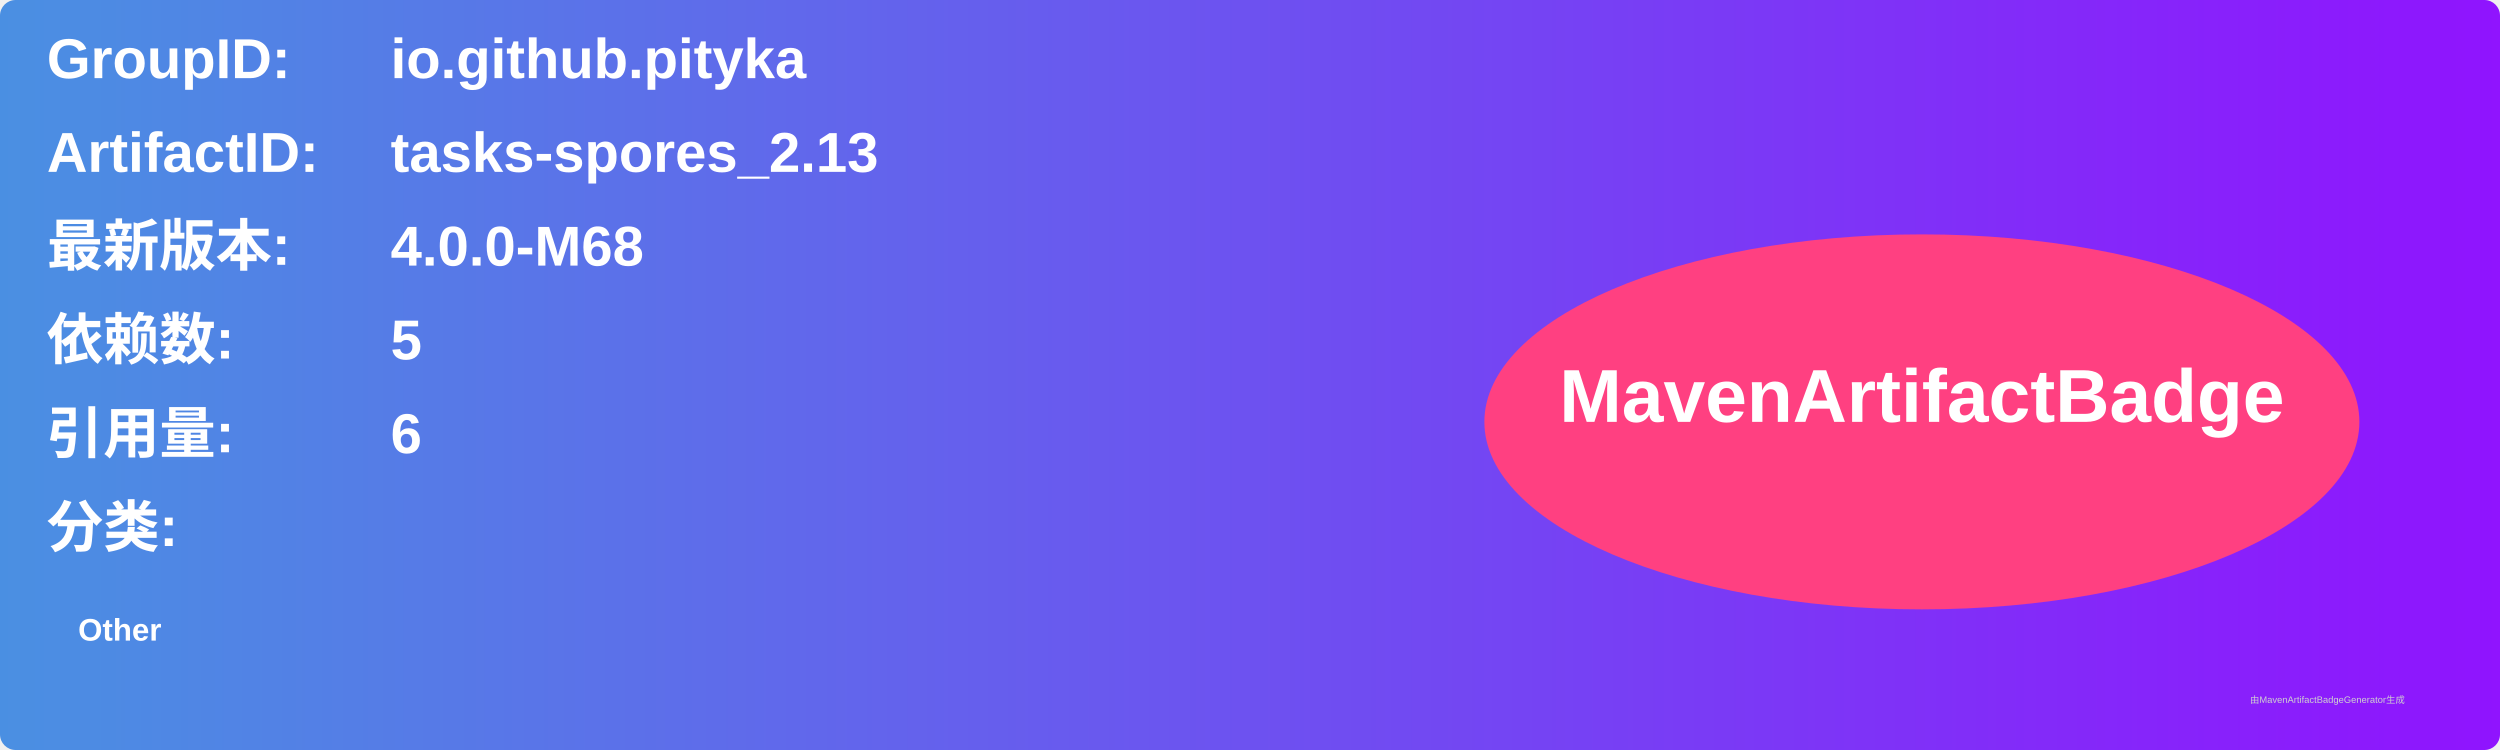
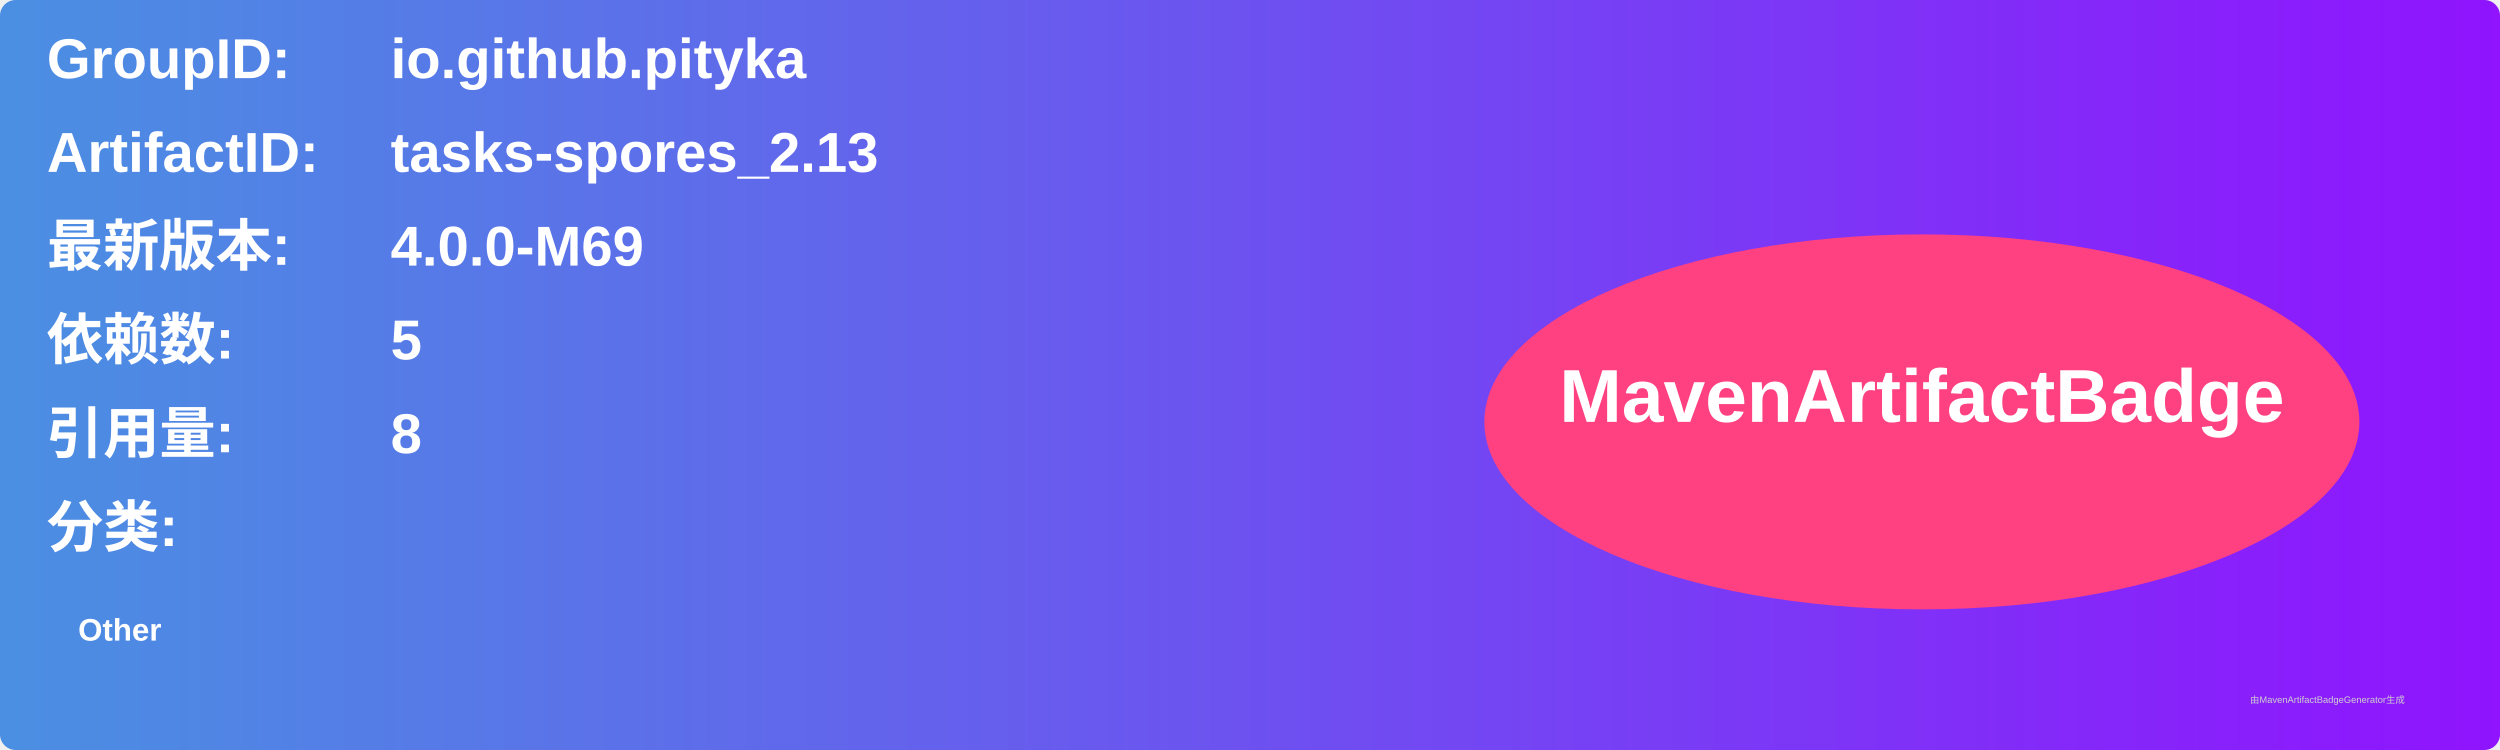
<svg xmlns="http://www.w3.org/2000/svg" width="800" height="240" viewBox="0 0 800 240">
  <linearGradient id="grad" x1="0%" y1="0%" x2="100%" y2="0%">
    <stop offset="0%" stop-color="#4a90e2" />
    <stop offset="100%" stop-color="#9013fe" />
  </linearGradient>
  <rect width="100%" height="100%" rx="5" ry="5" fill="url(#grad)" />
  <g transform="translate(15, 15)">
    <text x="0" y="10" font-family="Arial" font-size="18" fill="white" font-weight="bold" width="260">GroupID:</text>
    <text x="110" y="10" font-family="Arial" font-size="18" fill="white" font-weight="bold" width="460">io.github.pityka</text>
    <text x="0" y="40" font-family="Arial" font-size="18" fill="white" font-weight="bold" width="260">ArtifactID:</text>
    <text x="110" y="40" font-family="Arial" font-size="18" fill="white" font-weight="bold" width="460">tasks-spores_2.13</text>
    <text x="0" y="70" font-family="Arial" font-size="18" fill="white" font-weight="bold">最新版本:</text>
    <text x="110" y="70" font-family="Arial" font-size="18" fill="white" font-weight="bold">
-       <tspan font-weight="bold">4.0.0-M68</tspan>
+       <tspan font-weight="bold">4.0.0-M69</tspan>
    </text>
    <text x="0" y="100" font-family="Arial" font-size="18" fill="white" font-weight="bold">依赖数: </text>
    <text x="110" y="100" font-family="Arial" font-size="18" fill="white">
      <tspan font-weight="bold">5</tspan>
    </text>
    <text x="0" y="130" font-family="Arial" font-size="18" fill="white" font-weight="bold">引用量: </text>
    <text x="110" y="130" font-family="Arial" font-size="18" fill="white">
-       <tspan font-weight="bold">6</tspan>
+       <tspan font-weight="bold">8</tspan>
    </text>
    <text x="0" y="160" font-family="Arial" font-size="18" fill="white" font-weight="bold">分类:</text>
    <text x="10" y="190" font-family="Arial" font-size="10" fill="white">
      <tspan font-weight="bold">Other</tspan>
    </text>
    <ellipse cx="600" cy="120" rx="140" ry="60" fill="#ff4081" />
    <text x="600" y="120" text-anchor="middle" font-family="Arial" font-size="24" fill="white" font-weight="bold">MavenArtifactBadge</text>
  </g>
  <text x="720" y="225" font-family="Arial" font-size="3" fill="#d0d0d0">由MavenArtifactBadgeGenerator生成</text>
</svg>
